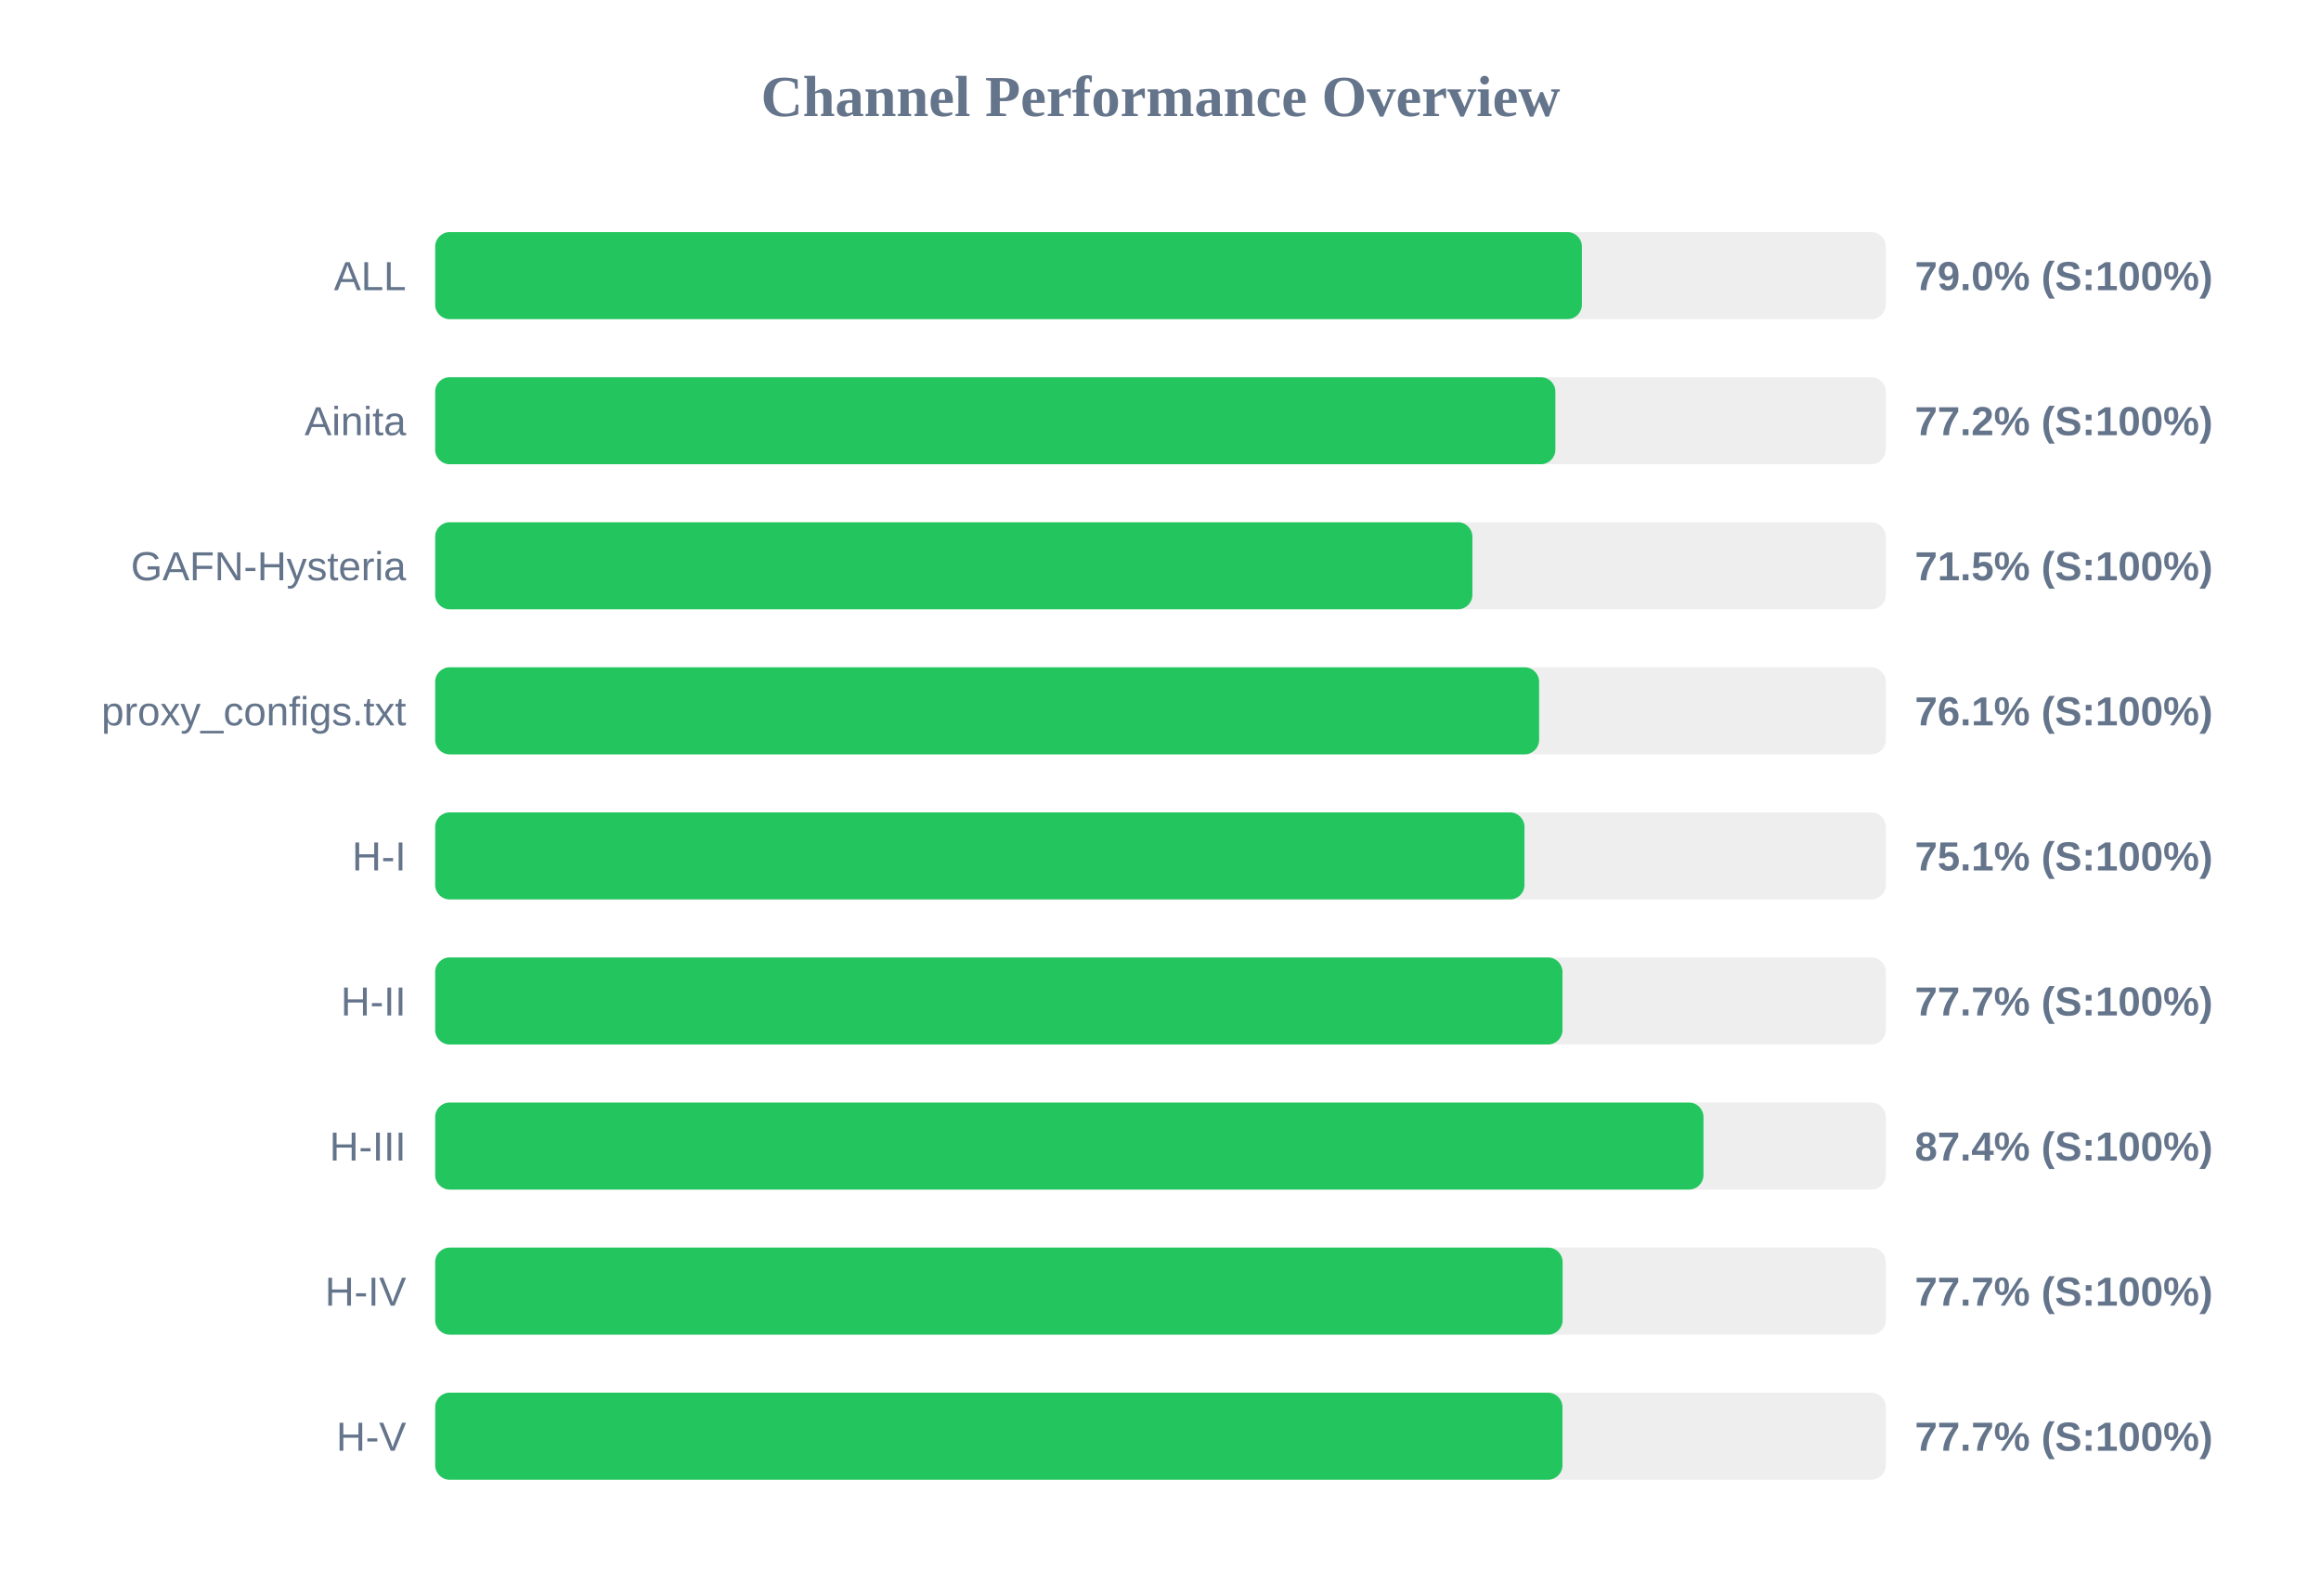
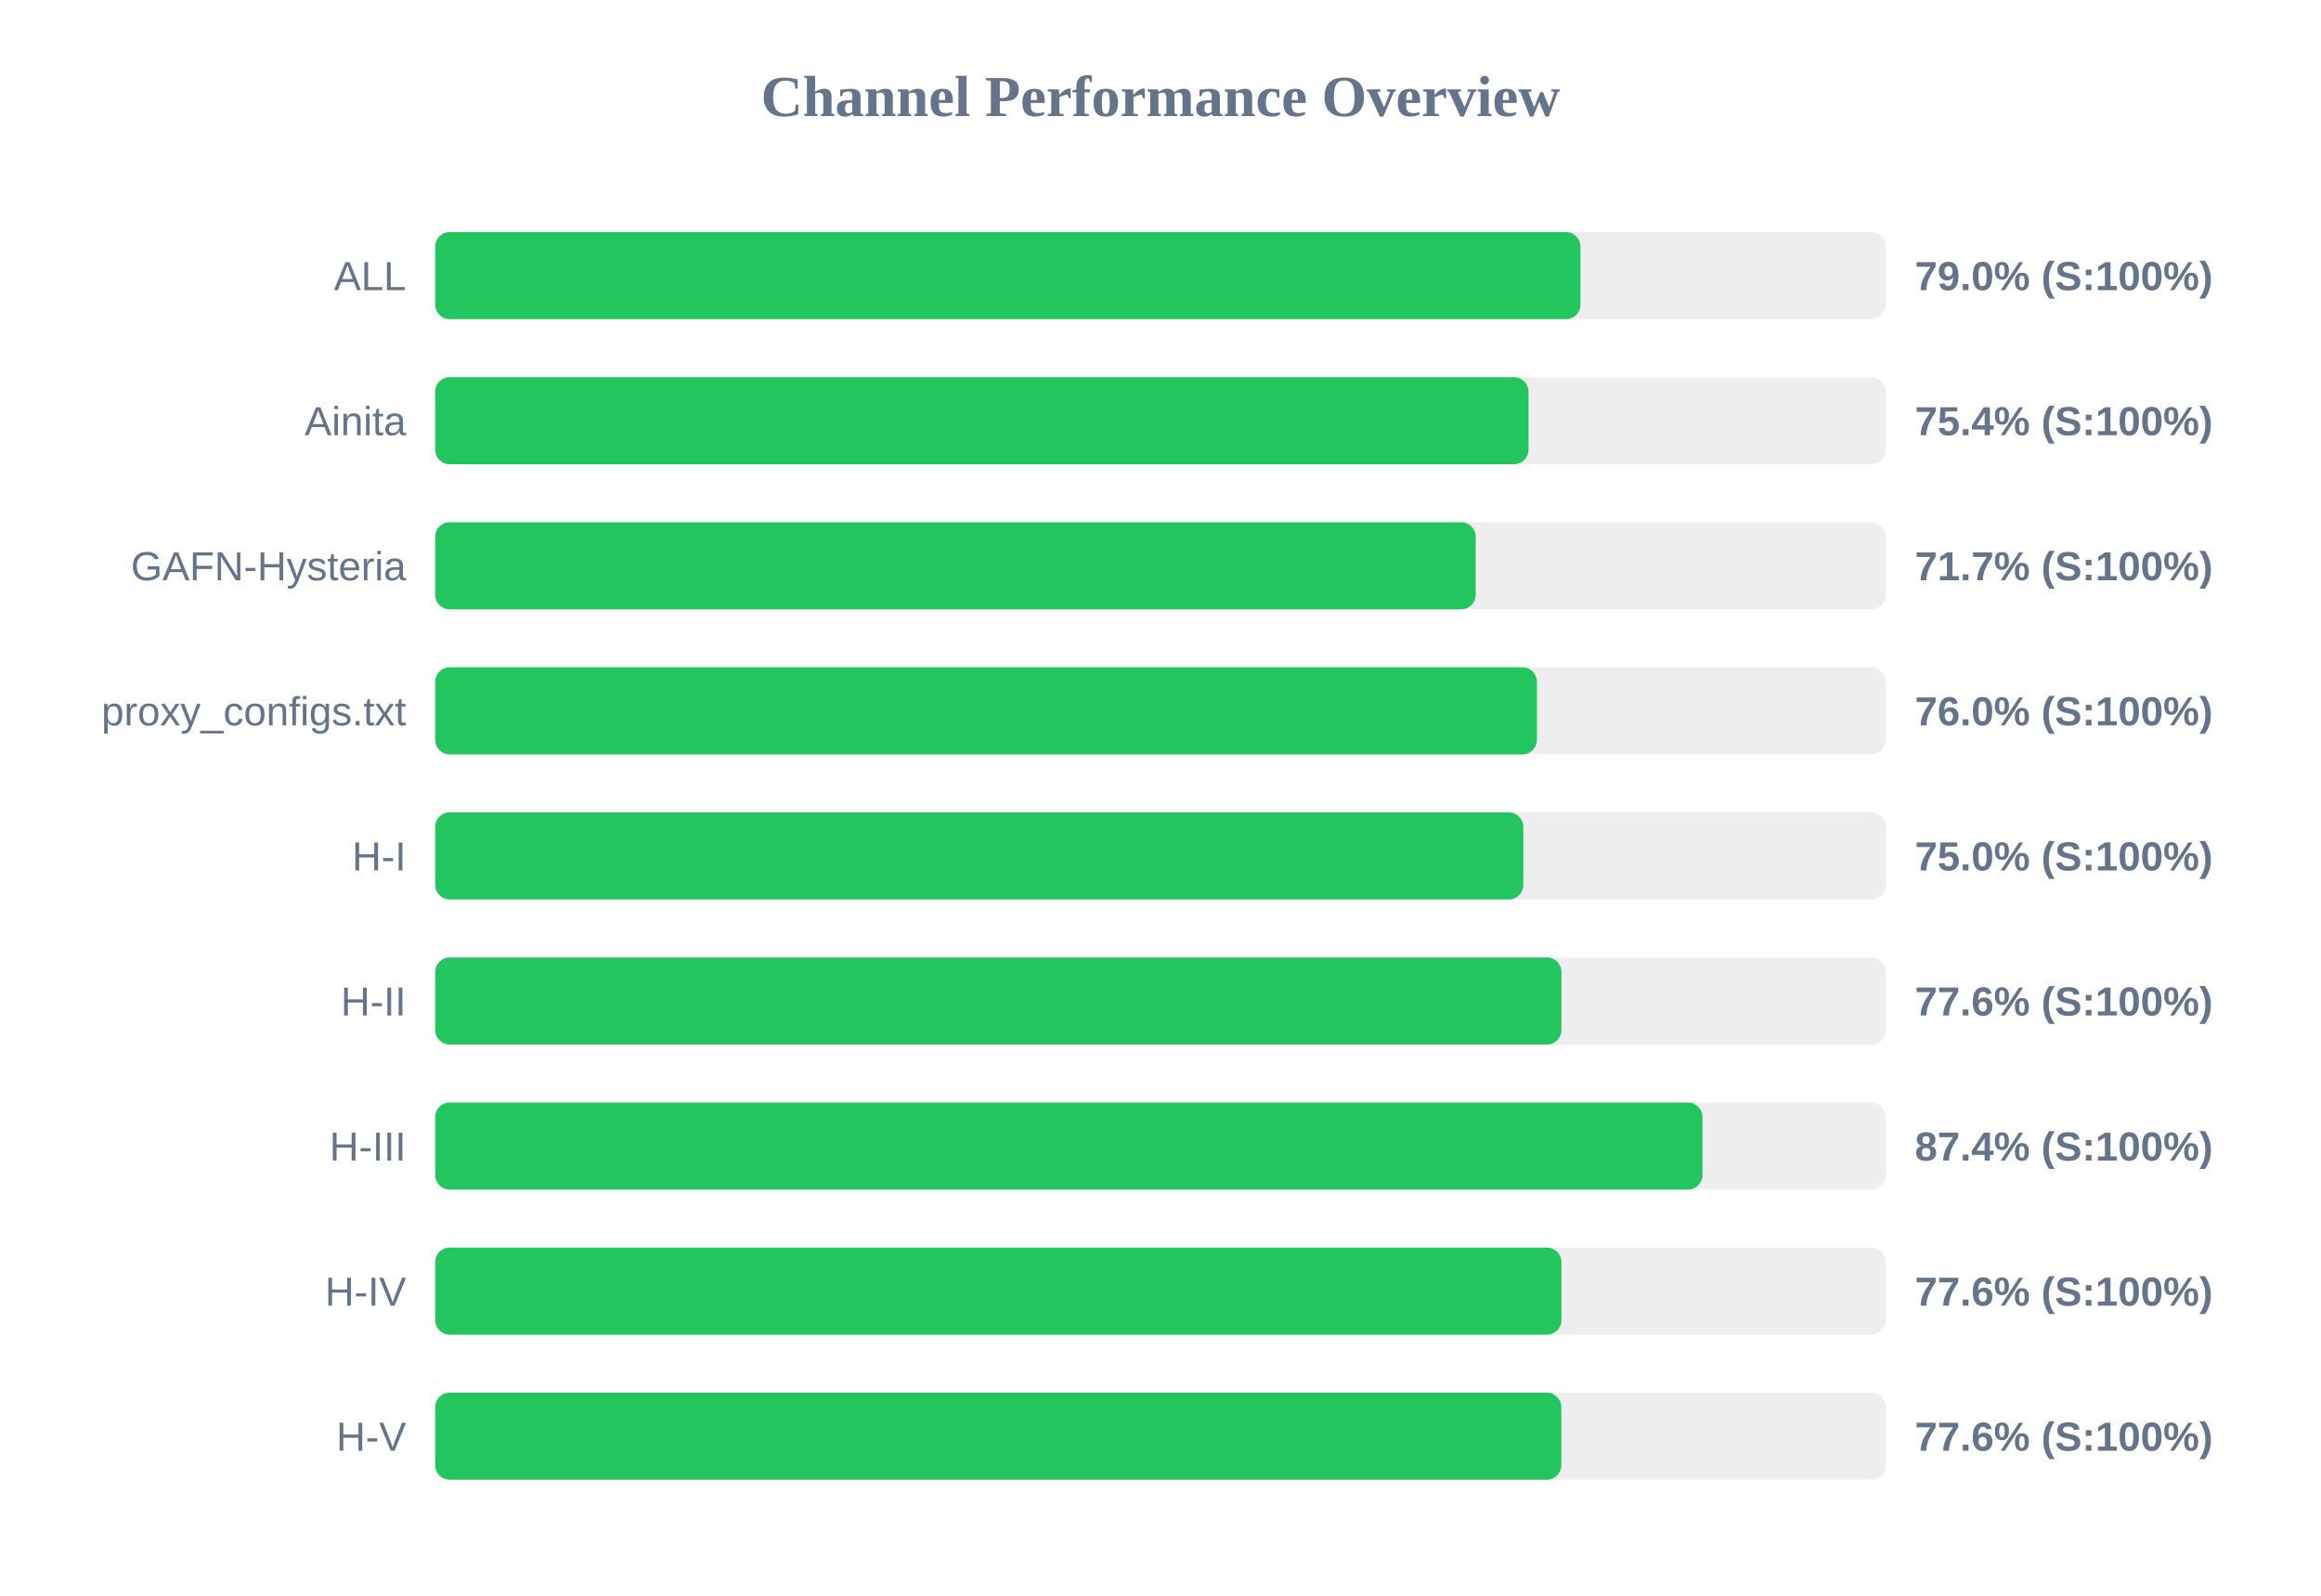
<svg xmlns="http://www.w3.org/2000/svg" width="800" height="550" version="1.1">
  <style>
        .row { font: 14px Arial; fill: #64748b; }
        .score { font: bold 14px Arial; fill: #64748b; }
    </style>
  <text x="400" y="40" text-anchor="middle" font-size="20px" font-weight="bold" fill="#64748b">Channel Performance Overview</text>
  <rect x="150" y="80" width="500" height="30" fill="#eee" rx="5" />
-   <rect x="150" y="80" width="395.25" height="30" fill="#22c55e" rx="5" />
+   <rect x="150" y="80" width="394.75" height="30" fill="#22c55e" rx="5" />
  <text x="140" y="100" text-anchor="end" class="row">ALL</text>
  <text x="660" y="100" text-anchor="start" class="score">79.0% (S:100%)</text>
  <rect x="150" y="130" width="500" height="30" fill="#eee" rx="5" />
-   <rect x="150" y="130" width="386.1" height="30" fill="#22c55e" rx="5" />
+   <rect x="150" y="130" width="376.85" height="30" fill="#22c55e" rx="5" />
  <text x="140" y="150" text-anchor="end" class="row">Ainita</text>
-   <text x="660" y="150" text-anchor="start" class="score">77.2% (S:100%)</text>
+   <text x="660" y="150" text-anchor="start" class="score">75.4% (S:100%)</text>
  <rect x="150" y="180" width="500" height="30" fill="#eee" rx="5" />
-   <rect x="150" y="180" width="357.5" height="30" fill="#22c55e" rx="5" />
+   <rect x="150" y="180" width="358.65" height="30" fill="#22c55e" rx="5" />
  <text x="140" y="200" text-anchor="end" class="row">GAFN-Hysteria</text>
-   <text x="660" y="200" text-anchor="start" class="score">71.5% (S:100%)</text>
+   <text x="660" y="200" text-anchor="start" class="score">71.7% (S:100%)</text>
  <rect x="150" y="230" width="500" height="30" fill="#eee" rx="5" />
-   <rect x="150" y="230" width="380.5" height="30" fill="#22c55e" rx="5" />
+   <rect x="150" y="230" width="379.75" height="30" fill="#22c55e" rx="5" />
  <text x="140" y="250" text-anchor="end" class="row">proxy_configs.txt</text>
-   <text x="660" y="250" text-anchor="start" class="score">76.1% (S:100%)</text>
+   <text x="660" y="250" text-anchor="start" class="score">76.0% (S:100%)</text>
  <rect x="150" y="280" width="500" height="30" fill="#eee" rx="5" />
-   <rect x="150" y="280" width="375.45" height="30" fill="#22c55e" rx="5" />
+   <rect x="150" y="280" width="375.05" height="30" fill="#22c55e" rx="5" />
  <text x="140" y="300" text-anchor="end" class="row">H-I</text>
-   <text x="660" y="300" text-anchor="start" class="score">75.1% (S:100%)</text>
+   <text x="660" y="300" text-anchor="start" class="score">75.0% (S:100%)</text>
  <rect x="150" y="330" width="500" height="30" fill="#eee" rx="5" />
-   <rect x="150" y="330" width="388.55" height="30" fill="#22c55e" rx="5" />
+   <rect x="150" y="330" width="388.2" height="30" fill="#22c55e" rx="5" />
  <text x="140" y="350" text-anchor="end" class="row">H-II</text>
-   <text x="660" y="350" text-anchor="start" class="score">77.7% (S:100%)</text>
+   <text x="660" y="350" text-anchor="start" class="score">77.6% (S:100%)</text>
  <rect x="150" y="380" width="500" height="30" fill="#eee" rx="5" />
-   <rect x="150" y="380" width="437.15" height="30" fill="#22c55e" rx="5" />
+   <rect x="150" y="380" width="436.8" height="30" fill="#22c55e" rx="5" />
  <text x="140" y="400" text-anchor="end" class="row">H-III</text>
  <text x="660" y="400" text-anchor="start" class="score">87.4% (S:100%)</text>
  <rect x="150" y="430" width="500" height="30" fill="#eee" rx="5" />
-   <rect x="150" y="430" width="388.6" height="30" fill="#22c55e" rx="5" />
+   <rect x="150" y="430" width="388.2" height="30" fill="#22c55e" rx="5" />
  <text x="140" y="450" text-anchor="end" class="row">H-IV</text>
-   <text x="660" y="450" text-anchor="start" class="score">77.7% (S:100%)</text>
+   <text x="660" y="450" text-anchor="start" class="score">77.6% (S:100%)</text>
  <rect x="150" y="480" width="500" height="30" fill="#eee" rx="5" />
-   <rect x="150" y="480" width="388.55" height="30" fill="#22c55e" rx="5" />
+   <rect x="150" y="480" width="388.15" height="30" fill="#22c55e" rx="5" />
  <text x="140" y="500" text-anchor="end" class="row">H-V</text>
-   <text x="660" y="500" text-anchor="start" class="score">77.7% (S:100%)</text>
+   <text x="660" y="500" text-anchor="start" class="score">77.6% (S:100%)</text>
</svg>
